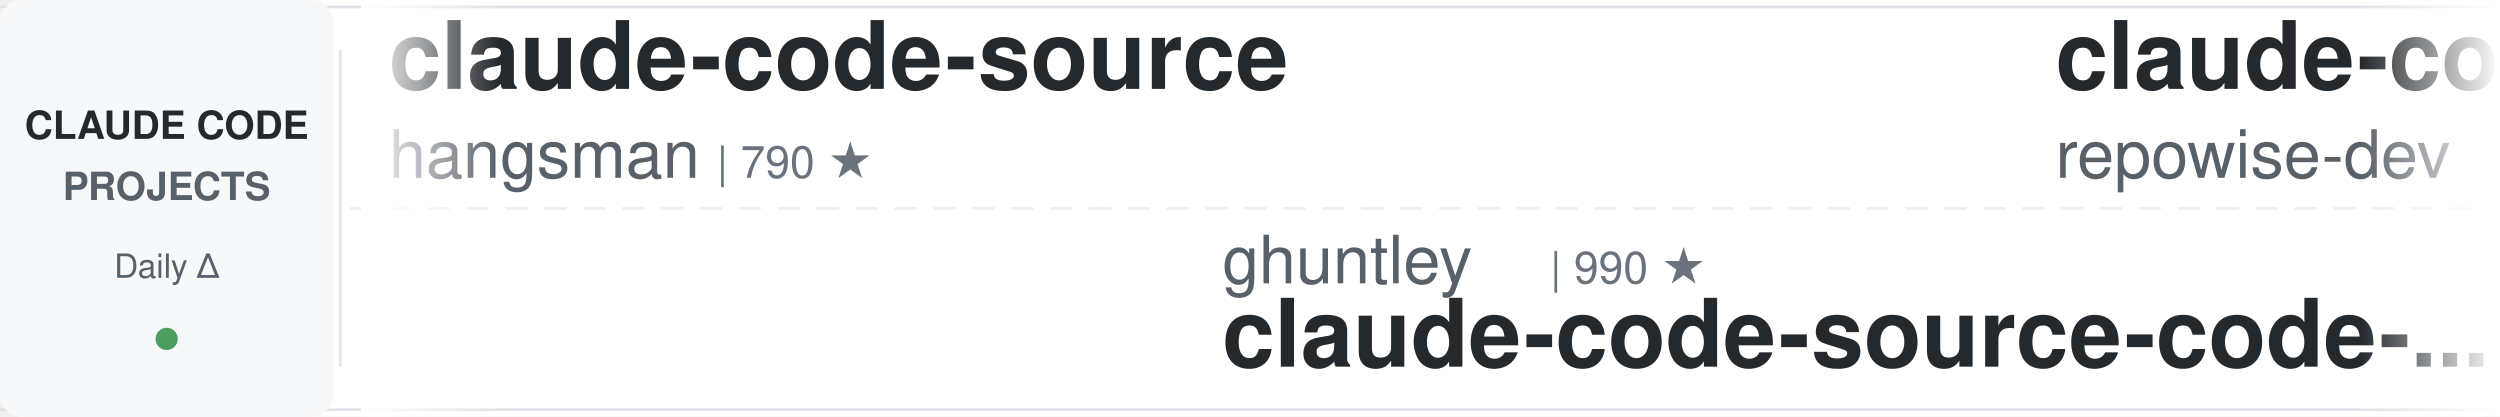
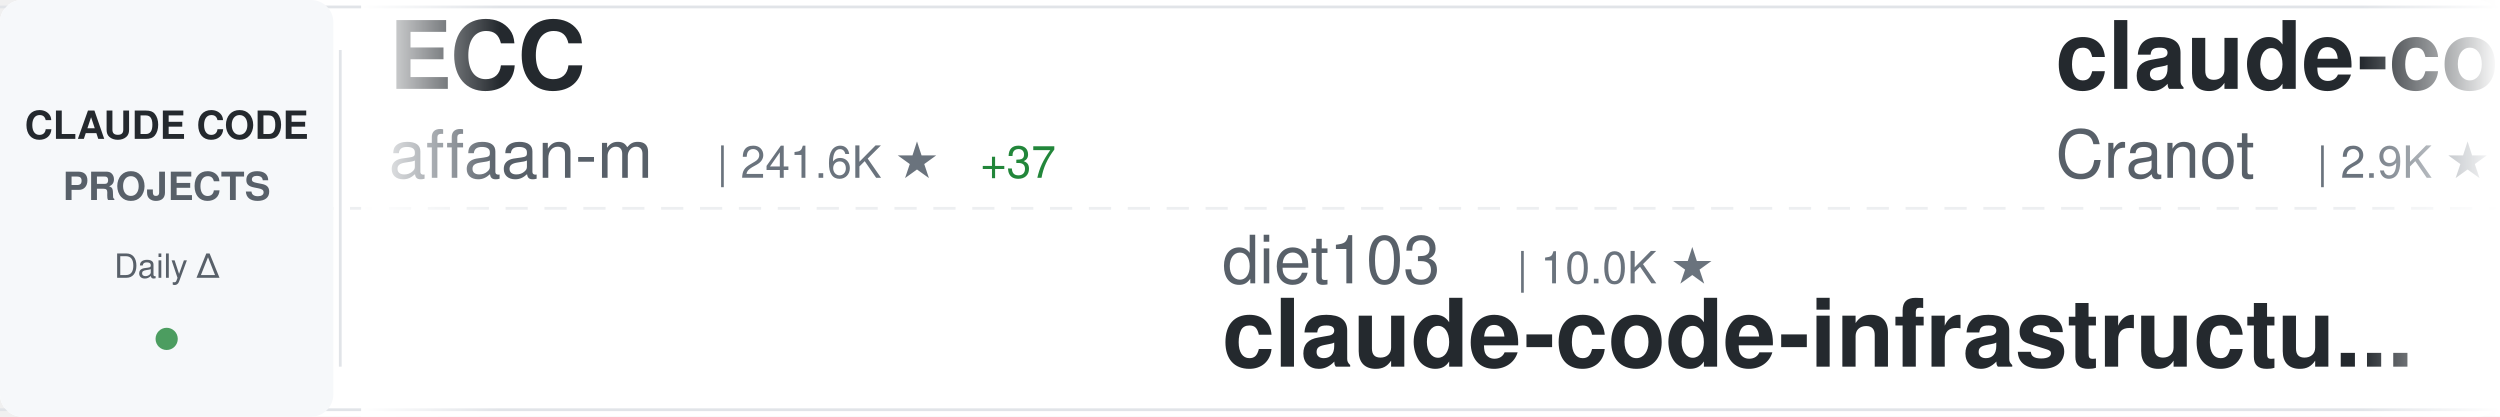
<svg xmlns="http://www.w3.org/2000/svg" width="900" height="150">
  <defs>
    <linearGradient id="awesomeLeftFade" x1="0%" y1="0%" x2="100%" y2="0%">
      <stop offset="0%" style="stop-color:#ffffff;stop-opacity:1" />
      <stop offset="100%" style="stop-color:#ffffff;stop-opacity:0" />
    </linearGradient>
    <linearGradient id="awesomeRightFade" x1="0%" y1="0%" x2="100%" y2="0%">
      <stop offset="0%" style="stop-color:#ffffff;stop-opacity:0" />
      <stop offset="100%" style="stop-color:#ffffff;stop-opacity:1" />
    </linearGradient>
  </defs>
  <rect width="900" height="150" fill="#ffffff" rx="8" />
  <rect x="0" y="2" width="900" height="1" fill="#e1e4e8" />
  <rect x="0" y="147" width="900" height="1" fill="#e1e4e8" />
  <line x1="0" y1="75" x2="900" y2="75" stroke="#e1e4e8" stroke-width="1" stroke-dasharray="8 6" opacity="0.6" />
  <rect x="0" y="0" width="120" height="150" fill="#f6f8fa" rx="8" />
  <text x="60" y="50" font-family="-apple-system, BlinkMacSystemFont, 'Segoe UI', Helvetica, Arial, sans-serif" font-size="14" font-weight="600" fill="#24292e" text-anchor="middle">CLAUDE CODE</text>
  <text x="60" y="72" font-family="-apple-system, BlinkMacSystemFont, 'Segoe UI', Helvetica, Arial, sans-serif" font-size="14" font-weight="600" fill="#586069" text-anchor="middle">PROJECTS</text>
  <text x="60" y="100" font-family="-apple-system, BlinkMacSystemFont, 'Segoe UI', Helvetica, Arial, sans-serif" font-size="12" font-weight="500" fill="#586069" text-anchor="middle">Daily Δ</text>
  <circle cx="60" cy="122" r="4" fill="#22863a" opacity="0.8" />
  <rect x="122" y="18" width="1" height="114" fill="#e1e4e8" />
  <clipPath id="awesomeTickerClip">
    <rect x="130" y="0" width="770" height="150" />
  </clipPath>
  <g clip-path="url(#awesomeTickerClip)">
    <g id="awesomeTickerItems">
      <animateTransform attributeName="transform" attributeType="XML" type="translate" from="0 0" to="-3000 0" dur="54s" repeatCount="indefinite" />
      <g transform="translate(0, 0)">
-         <text x="140" y="32" font-family="-apple-system, BlinkMacSystemFont, 'Segoe UI', Helvetica, Arial, sans-serif" font-size="34" font-weight="600" fill="#24292e">claude-code-source</text>
-         <text x="140" y="64" font-family="-apple-system, BlinkMacSystemFont, 'Segoe UI', Helvetica, Arial, sans-serif" font-size="24" font-weight="400" fill="#586069">hangsman</text>
-         <text x="258" y="64" font-family="-apple-system, BlinkMacSystemFont, 'Segoe UI', Helvetica, Arial, sans-serif" font-size="16" font-weight="500" fill="#6a737d">| 790 ★</text>
+         <text x="140" y="32" font-family="-apple-system, BlinkMacSystemFont, 'Segoe UI', Helvetica, Arial, sans-serif" font-size="34" font-weight="600" fill="#24292e">ECC</text>
+         <text x="140" y="64" font-family="-apple-system, BlinkMacSystemFont, 'Segoe UI', Helvetica, Arial, sans-serif" font-size="24" font-weight="400" fill="#586069">affaan-m</text>
+         <text x="258" y="64" font-family="-apple-system, BlinkMacSystemFont, 'Segoe UI', Helvetica, Arial, sans-serif" font-size="16" font-weight="500" fill="#6a737d">| 241.6K ★</text>
+         <text x="353" y="64" font-family="-apple-system, BlinkMacSystemFont, 'Segoe UI', Helvetica, Arial, sans-serif" font-size="16" font-weight="500" fill="#22863a"> +37</text>
      </g>
      <g transform="translate(300, 0)">
-         <text x="140" y="102" font-family="-apple-system, BlinkMacSystemFont, 'Segoe UI', Helvetica, Arial, sans-serif" font-size="24" font-weight="400" fill="#586069">ghuntley</text>
-         <text x="258" y="102" font-family="-apple-system, BlinkMacSystemFont, 'Segoe UI', Helvetica, Arial, sans-serif" font-size="16" font-weight="500" fill="#6a737d">| 990 ★</text>
-         <text x="140" y="132" font-family="-apple-system, BlinkMacSystemFont, 'Segoe UI', Helvetica, Arial, sans-serif" font-size="34" font-weight="600" fill="#24292e">claude-code-source-code-...</text>
+         <text x="140" y="102" font-family="-apple-system, BlinkMacSystemFont, 'Segoe UI', Helvetica, Arial, sans-serif" font-size="24" font-weight="400" fill="#586069">diet103</text>
+         <text x="246" y="102" font-family="-apple-system, BlinkMacSystemFont, 'Segoe UI', Helvetica, Arial, sans-serif" font-size="16" font-weight="500" fill="#6a737d">| 10.0K ★</text>
+         <text x="140" y="132" font-family="-apple-system, BlinkMacSystemFont, 'Segoe UI', Helvetica, Arial, sans-serif" font-size="34" font-weight="600" fill="#24292e">claude-code-infrastructu...</text>
      </g>
      <g transform="translate(600, 0)">
-         <text x="140" y="32" font-family="-apple-system, BlinkMacSystemFont, 'Segoe UI', Helvetica, Arial, sans-serif" font-size="34" font-weight="600" fill="#24292e">claude-code-prompts</text>
-         <text x="140" y="64" font-family="-apple-system, BlinkMacSystemFont, 'Segoe UI', Helvetica, Arial, sans-serif" font-size="24" font-weight="400" fill="#586069">repowise-dev</text>
-         <text x="306" y="64" font-family="-apple-system, BlinkMacSystemFont, 'Segoe UI', Helvetica, Arial, sans-serif" font-size="16" font-weight="500" fill="#6a737d">| 1.2K ★</text>
+         <text x="140" y="32" font-family="-apple-system, BlinkMacSystemFont, 'Segoe UI', Helvetica, Arial, sans-serif" font-size="34" font-weight="600" fill="#24292e">claude-code-guide</text>
+         <text x="140" y="64" font-family="-apple-system, BlinkMacSystemFont, 'Segoe UI', Helvetica, Arial, sans-serif" font-size="24" font-weight="400" fill="#586069">Cranot</text>
+         <text x="234" y="64" font-family="-apple-system, BlinkMacSystemFont, 'Segoe UI', Helvetica, Arial, sans-serif" font-size="16" font-weight="500" fill="#6a737d">| 2.9K ★</text>
      </g>
      <g transform="translate(900, 0)">
-         <text x="140" y="102" font-family="-apple-system, BlinkMacSystemFont, 'Segoe UI', Helvetica, Arial, sans-serif" font-size="24" font-weight="400" fill="#586069">Windy3f3f3f3f</text>
-         <text x="318" y="102" font-family="-apple-system, BlinkMacSystemFont, 'Segoe UI', Helvetica, Arial, sans-serif" font-size="16" font-weight="500" fill="#6a737d">| 3.5K ★</text>
-         <text x="395" y="102" font-family="-apple-system, BlinkMacSystemFont, 'Segoe UI', Helvetica, Arial, sans-serif" font-size="16" font-weight="500" fill="#22863a"> +1</text>
-         <text x="140" y="132" font-family="-apple-system, BlinkMacSystemFont, 'Segoe UI', Helvetica, Arial, sans-serif" font-size="34" font-weight="600" fill="#24292e">how-claude-code-works</text>
+         <text x="140" y="102" font-family="-apple-system, BlinkMacSystemFont, 'Segoe UI', Helvetica, Arial, sans-serif" font-size="24" font-weight="400" fill="#586069">Yuyz0112</text>
+         <text x="258" y="102" font-family="-apple-system, BlinkMacSystemFont, 'Segoe UI', Helvetica, Arial, sans-serif" font-size="16" font-weight="500" fill="#6a737d">| 2.4K ★</text>
+         <text x="140" y="132" font-family="-apple-system, BlinkMacSystemFont, 'Segoe UI', Helvetica, Arial, sans-serif" font-size="34" font-weight="600" fill="#24292e">claude-code-reverse</text>
      </g>
      <g transform="translate(1200, 0)">
-         <text x="140" y="32" font-family="-apple-system, BlinkMacSystemFont, 'Segoe UI', Helvetica, Arial, sans-serif" font-size="34" font-weight="600" fill="#24292e">claude-code-action</text>
-         <text x="140" y="64" font-family="-apple-system, BlinkMacSystemFont, 'Segoe UI', Helvetica, Arial, sans-serif" font-size="24" font-weight="400" fill="#586069">anthropics</text>
-         <text x="282" y="64" font-family="-apple-system, BlinkMacSystemFont, 'Segoe UI', Helvetica, Arial, sans-serif" font-size="16" font-weight="500" fill="#6a737d">| 8.7K ★</text>
-         <text x="359" y="64" font-family="-apple-system, BlinkMacSystemFont, 'Segoe UI', Helvetica, Arial, sans-serif" font-size="16" font-weight="500" fill="#22863a"> +1</text>
-       </g>
-       <g transform="translate(1500, 0)">
-         <text x="140" y="102" font-family="-apple-system, BlinkMacSystemFont, 'Segoe UI', Helvetica, Arial, sans-serif" font-size="24" font-weight="400" fill="#586069">shareAI-lab</text>
-         <text x="294" y="102" font-family="-apple-system, BlinkMacSystemFont, 'Segoe UI', Helvetica, Arial, sans-serif" font-size="16" font-weight="500" fill="#6a737d">| 74.9K ★</text>
-         <text x="380" y="102" font-family="-apple-system, BlinkMacSystemFont, 'Segoe UI', Helvetica, Arial, sans-serif" font-size="16" font-weight="500" fill="#22863a"> +6</text>
-         <text x="140" y="132" font-family="-apple-system, BlinkMacSystemFont, 'Segoe UI', Helvetica, Arial, sans-serif" font-size="34" font-weight="600" fill="#24292e">learn-claude-code</text>
-       </g>
-       <g transform="translate(1800, 0)">
-         <text x="140" y="32" font-family="-apple-system, BlinkMacSystemFont, 'Segoe UI', Helvetica, Arial, sans-serif" font-size="34" font-weight="600" fill="#24292e">ralph-claude-code</text>
-         <text x="140" y="64" font-family="-apple-system, BlinkMacSystemFont, 'Segoe UI', Helvetica, Arial, sans-serif" font-size="24" font-weight="400" fill="#586069">frankbria</text>
-         <text x="270" y="64" font-family="-apple-system, BlinkMacSystemFont, 'Segoe UI', Helvetica, Arial, sans-serif" font-size="16" font-weight="500" fill="#6a737d">| 9.6K ★</text>
-         <text x="347" y="64" font-family="-apple-system, BlinkMacSystemFont, 'Segoe UI', Helvetica, Arial, sans-serif" font-size="16" font-weight="500" fill="#cb2431"> -1</text>
-       </g>
-       <g transform="translate(2100, 0)">
-         <text x="140" y="102" font-family="-apple-system, BlinkMacSystemFont, 'Segoe UI', Helvetica, Arial, sans-serif" font-size="24" font-weight="400" fill="#586069">guanshan</text>
-         <text x="258" y="102" font-family="-apple-system, BlinkMacSystemFont, 'Segoe UI', Helvetica, Arial, sans-serif" font-size="16" font-weight="500" fill="#6a737d">| 61 ★</text>
-         <text x="140" y="132" font-family="-apple-system, BlinkMacSystemFont, 'Segoe UI', Helvetica, Arial, sans-serif" font-size="34" font-weight="600" fill="#24292e">ClaudeCode</text>
-       </g>
-       <g transform="translate(2400, 0)">
        <text x="140" y="32" font-family="-apple-system, BlinkMacSystemFont, 'Segoe UI', Helvetica, Arial, sans-serif" font-size="34" font-weight="600" fill="#24292e">ClaudeCodeAgents</text>
        <text x="140" y="64" font-family="-apple-system, BlinkMacSystemFont, 'Segoe UI', Helvetica, Arial, sans-serif" font-size="24" font-weight="400" fill="#586069">darcyegb</text>
        <text x="258" y="64" font-family="-apple-system, BlinkMacSystemFont, 'Segoe UI', Helvetica, Arial, sans-serif" font-size="16" font-weight="500" fill="#6a737d">| 760 ★</text>
      </g>
-       <g transform="translate(2700, 0)">
-         <text x="140" y="102" font-family="-apple-system, BlinkMacSystemFont, 'Segoe UI', Helvetica, Arial, sans-serif" font-size="24" font-weight="400" fill="#586069">AprilNEA</text>
-         <text x="258" y="102" font-family="-apple-system, BlinkMacSystemFont, 'Segoe UI', Helvetica, Arial, sans-serif" font-size="16" font-weight="500" fill="#6a737d">| 391 ★</text>
+       <g transform="translate(1500, 0)">
+         <text x="140" y="102" font-family="-apple-system, BlinkMacSystemFont, 'Segoe UI', Helvetica, Arial, sans-serif" font-size="24" font-weight="400" fill="#586069">hangsman</text>
+         <text x="258" y="102" font-family="-apple-system, BlinkMacSystemFont, 'Segoe UI', Helvetica, Arial, sans-serif" font-size="16" font-weight="500" fill="#6a737d">| 790 ★</text>
        <text x="140" y="132" font-family="-apple-system, BlinkMacSystemFont, 'Segoe UI', Helvetica, Arial, sans-serif" font-size="34" font-weight="600" fill="#24292e">claude-code-source</text>
      </g>
+       <g transform="translate(1800, 0)">
+         <text x="140" y="32" font-family="-apple-system, BlinkMacSystemFont, 'Segoe UI', Helvetica, Arial, sans-serif" font-size="34" font-weight="600" fill="#24292e">Claude-code</text>
+         <text x="140" y="64" font-family="-apple-system, BlinkMacSystemFont, 'Segoe UI', Helvetica, Arial, sans-serif" font-size="24" font-weight="400" fill="#586069">fazxes</text>
+         <text x="234" y="64" font-family="-apple-system, BlinkMacSystemFont, 'Segoe UI', Helvetica, Arial, sans-serif" font-size="16" font-weight="500" fill="#6a737d">| 231 ★</text>
+       </g>
+       <g transform="translate(2100, 0)">
+         <text x="140" y="102" font-family="-apple-system, BlinkMacSystemFont, 'Segoe UI', Helvetica, Arial, sans-serif" font-size="24" font-weight="400" fill="#586069">digitalsamba</text>
+         <text x="306" y="102" font-family="-apple-system, BlinkMacSystemFont, 'Segoe UI', Helvetica, Arial, sans-serif" font-size="16" font-weight="500" fill="#6a737d">| 2.0K ★</text>
+         <text x="140" y="132" font-family="-apple-system, BlinkMacSystemFont, 'Segoe UI', Helvetica, Arial, sans-serif" font-size="34" font-weight="600" fill="#24292e">claude-code-video-toolki...</text>
+       </g>
+       <g transform="translate(2400, 0)">
+         <text x="140" y="32" font-family="-apple-system, BlinkMacSystemFont, 'Segoe UI', Helvetica, Arial, sans-serif" font-size="34" font-weight="600" fill="#24292e">Claude-Code</text>
+         <text x="140" y="64" font-family="-apple-system, BlinkMacSystemFont, 'Segoe UI', Helvetica, Arial, sans-serif" font-size="24" font-weight="400" fill="#586069">OrcaWhisper</text>
+         <text x="294" y="64" font-family="-apple-system, BlinkMacSystemFont, 'Segoe UI', Helvetica, Arial, sans-serif" font-size="16" font-weight="500" fill="#6a737d">| 92 ★</text>
+       </g>
+       <g transform="translate(2700, 0)">
+         <text x="140" y="102" font-family="-apple-system, BlinkMacSystemFont, 'Segoe UI', Helvetica, Arial, sans-serif" font-size="24" font-weight="400" fill="#586069">huangjia2019</text>
+         <text x="306" y="102" font-family="-apple-system, BlinkMacSystemFont, 'Segoe UI', Helvetica, Arial, sans-serif" font-size="16" font-weight="500" fill="#6a737d">| 1.1K ★</text>
+         <text x="140" y="132" font-family="-apple-system, BlinkMacSystemFont, 'Segoe UI', Helvetica, Arial, sans-serif" font-size="34" font-weight="600" fill="#24292e">claude-code-engineering</text>
+       </g>
      <g transform="translate(3000, 0)">
-         <text x="140" y="32" font-family="-apple-system, BlinkMacSystemFont, 'Segoe UI', Helvetica, Arial, sans-serif" font-size="34" font-weight="600" fill="#24292e">claude-code-source</text>
-         <text x="140" y="64" font-family="-apple-system, BlinkMacSystemFont, 'Segoe UI', Helvetica, Arial, sans-serif" font-size="24" font-weight="400" fill="#586069">hangsman</text>
-         <text x="258" y="64" font-family="-apple-system, BlinkMacSystemFont, 'Segoe UI', Helvetica, Arial, sans-serif" font-size="16" font-weight="500" fill="#6a737d">| 790 ★</text>
+         <text x="140" y="32" font-family="-apple-system, BlinkMacSystemFont, 'Segoe UI', Helvetica, Arial, sans-serif" font-size="34" font-weight="600" fill="#24292e">ECC</text>
+         <text x="140" y="64" font-family="-apple-system, BlinkMacSystemFont, 'Segoe UI', Helvetica, Arial, sans-serif" font-size="24" font-weight="400" fill="#586069">affaan-m</text>
+         <text x="258" y="64" font-family="-apple-system, BlinkMacSystemFont, 'Segoe UI', Helvetica, Arial, sans-serif" font-size="16" font-weight="500" fill="#6a737d">| 241.6K ★</text>
+         <text x="353" y="64" font-family="-apple-system, BlinkMacSystemFont, 'Segoe UI', Helvetica, Arial, sans-serif" font-size="16" font-weight="500" fill="#22863a"> +37</text>
      </g>
      <g transform="translate(3300, 0)">
-         <text x="140" y="102" font-family="-apple-system, BlinkMacSystemFont, 'Segoe UI', Helvetica, Arial, sans-serif" font-size="24" font-weight="400" fill="#586069">ghuntley</text>
-         <text x="258" y="102" font-family="-apple-system, BlinkMacSystemFont, 'Segoe UI', Helvetica, Arial, sans-serif" font-size="16" font-weight="500" fill="#6a737d">| 990 ★</text>
-         <text x="140" y="132" font-family="-apple-system, BlinkMacSystemFont, 'Segoe UI', Helvetica, Arial, sans-serif" font-size="34" font-weight="600" fill="#24292e">claude-code-source-code-...</text>
+         <text x="140" y="102" font-family="-apple-system, BlinkMacSystemFont, 'Segoe UI', Helvetica, Arial, sans-serif" font-size="24" font-weight="400" fill="#586069">diet103</text>
+         <text x="246" y="102" font-family="-apple-system, BlinkMacSystemFont, 'Segoe UI', Helvetica, Arial, sans-serif" font-size="16" font-weight="500" fill="#6a737d">| 10.0K ★</text>
+         <text x="140" y="132" font-family="-apple-system, BlinkMacSystemFont, 'Segoe UI', Helvetica, Arial, sans-serif" font-size="34" font-weight="600" fill="#24292e">claude-code-infrastructu...</text>
      </g>
      <g transform="translate(3600, 0)">
-         <text x="140" y="32" font-family="-apple-system, BlinkMacSystemFont, 'Segoe UI', Helvetica, Arial, sans-serif" font-size="34" font-weight="600" fill="#24292e">claude-code-prompts</text>
-         <text x="140" y="64" font-family="-apple-system, BlinkMacSystemFont, 'Segoe UI', Helvetica, Arial, sans-serif" font-size="24" font-weight="400" fill="#586069">repowise-dev</text>
-         <text x="306" y="64" font-family="-apple-system, BlinkMacSystemFont, 'Segoe UI', Helvetica, Arial, sans-serif" font-size="16" font-weight="500" fill="#6a737d">| 1.2K ★</text>
+         <text x="140" y="32" font-family="-apple-system, BlinkMacSystemFont, 'Segoe UI', Helvetica, Arial, sans-serif" font-size="34" font-weight="600" fill="#24292e">claude-code-guide</text>
+         <text x="140" y="64" font-family="-apple-system, BlinkMacSystemFont, 'Segoe UI', Helvetica, Arial, sans-serif" font-size="24" font-weight="400" fill="#586069">Cranot</text>
+         <text x="234" y="64" font-family="-apple-system, BlinkMacSystemFont, 'Segoe UI', Helvetica, Arial, sans-serif" font-size="16" font-weight="500" fill="#6a737d">| 2.9K ★</text>
      </g>
      <g transform="translate(3900, 0)">
-         <text x="140" y="102" font-family="-apple-system, BlinkMacSystemFont, 'Segoe UI', Helvetica, Arial, sans-serif" font-size="24" font-weight="400" fill="#586069">Windy3f3f3f3f</text>
-         <text x="318" y="102" font-family="-apple-system, BlinkMacSystemFont, 'Segoe UI', Helvetica, Arial, sans-serif" font-size="16" font-weight="500" fill="#6a737d">| 3.5K ★</text>
-         <text x="395" y="102" font-family="-apple-system, BlinkMacSystemFont, 'Segoe UI', Helvetica, Arial, sans-serif" font-size="16" font-weight="500" fill="#22863a"> +1</text>
-         <text x="140" y="132" font-family="-apple-system, BlinkMacSystemFont, 'Segoe UI', Helvetica, Arial, sans-serif" font-size="34" font-weight="600" fill="#24292e">how-claude-code-works</text>
+         <text x="140" y="102" font-family="-apple-system, BlinkMacSystemFont, 'Segoe UI', Helvetica, Arial, sans-serif" font-size="24" font-weight="400" fill="#586069">Yuyz0112</text>
+         <text x="258" y="102" font-family="-apple-system, BlinkMacSystemFont, 'Segoe UI', Helvetica, Arial, sans-serif" font-size="16" font-weight="500" fill="#6a737d">| 2.4K ★</text>
+         <text x="140" y="132" font-family="-apple-system, BlinkMacSystemFont, 'Segoe UI', Helvetica, Arial, sans-serif" font-size="34" font-weight="600" fill="#24292e">claude-code-reverse</text>
      </g>
    </g>
  </g>
  <rect x="130" y="0" width="50" height="150" fill="url(#awesomeLeftFade)" />
  <rect x="850" y="0" width="50" height="150" fill="url(#awesomeRightFade)" />
</svg>
